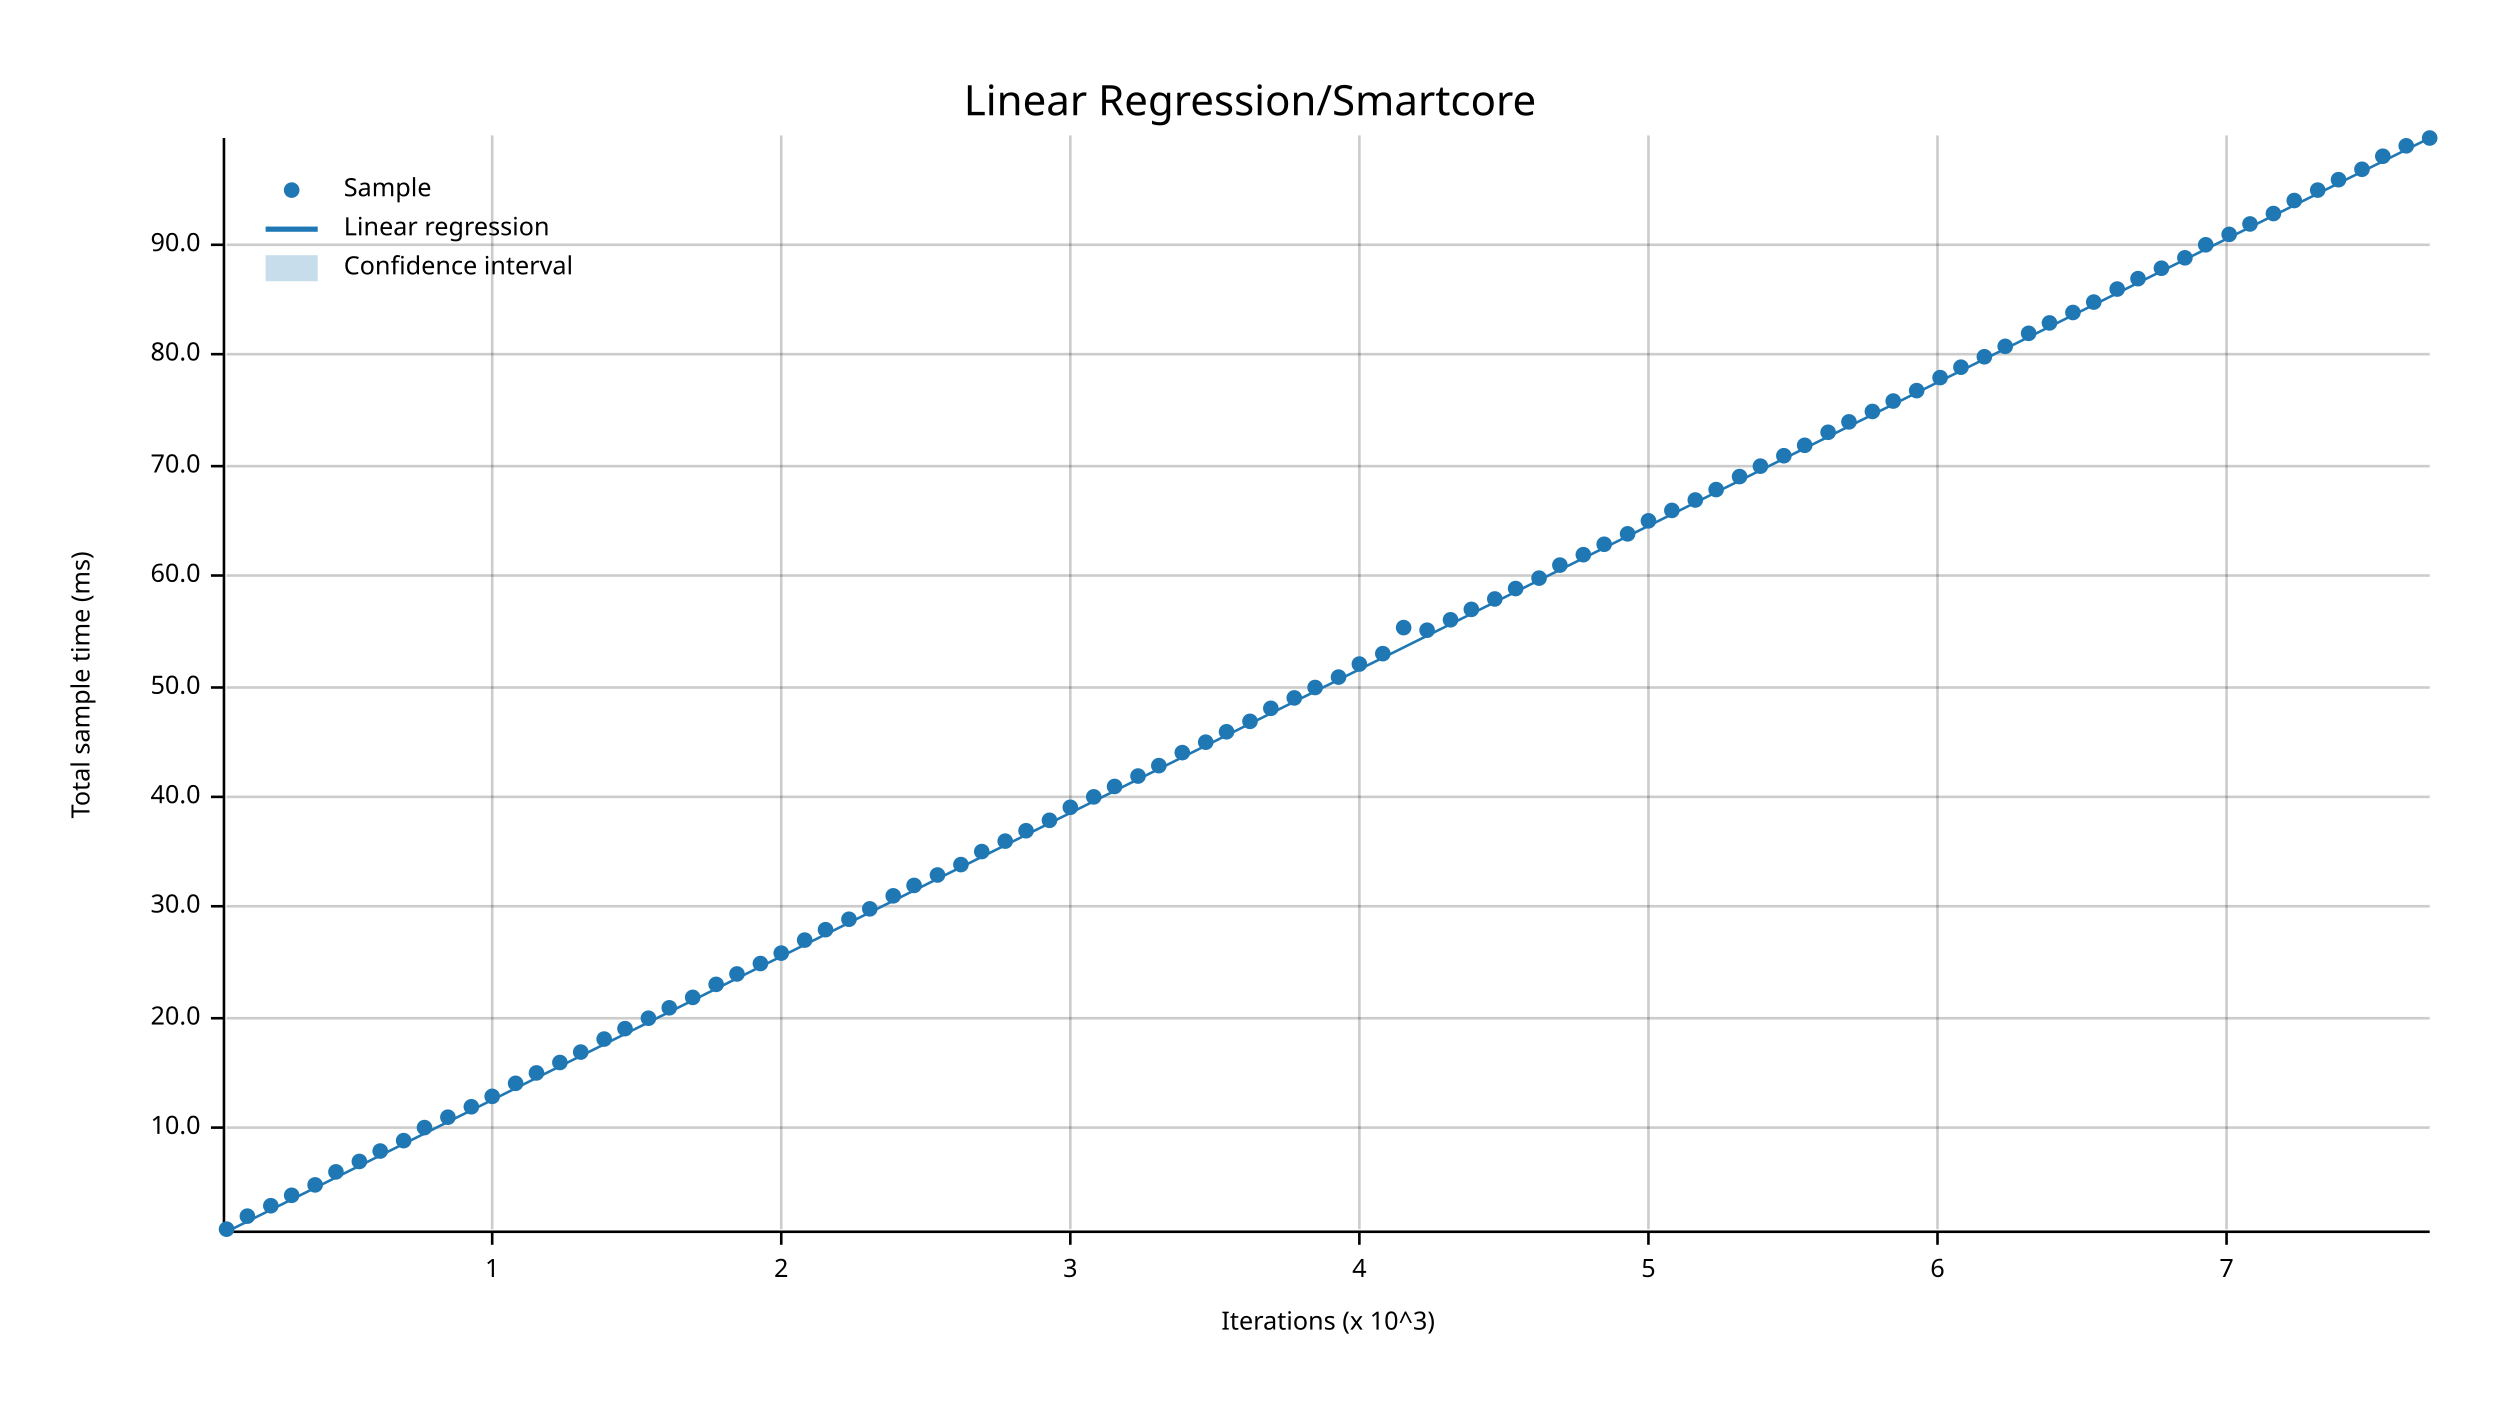
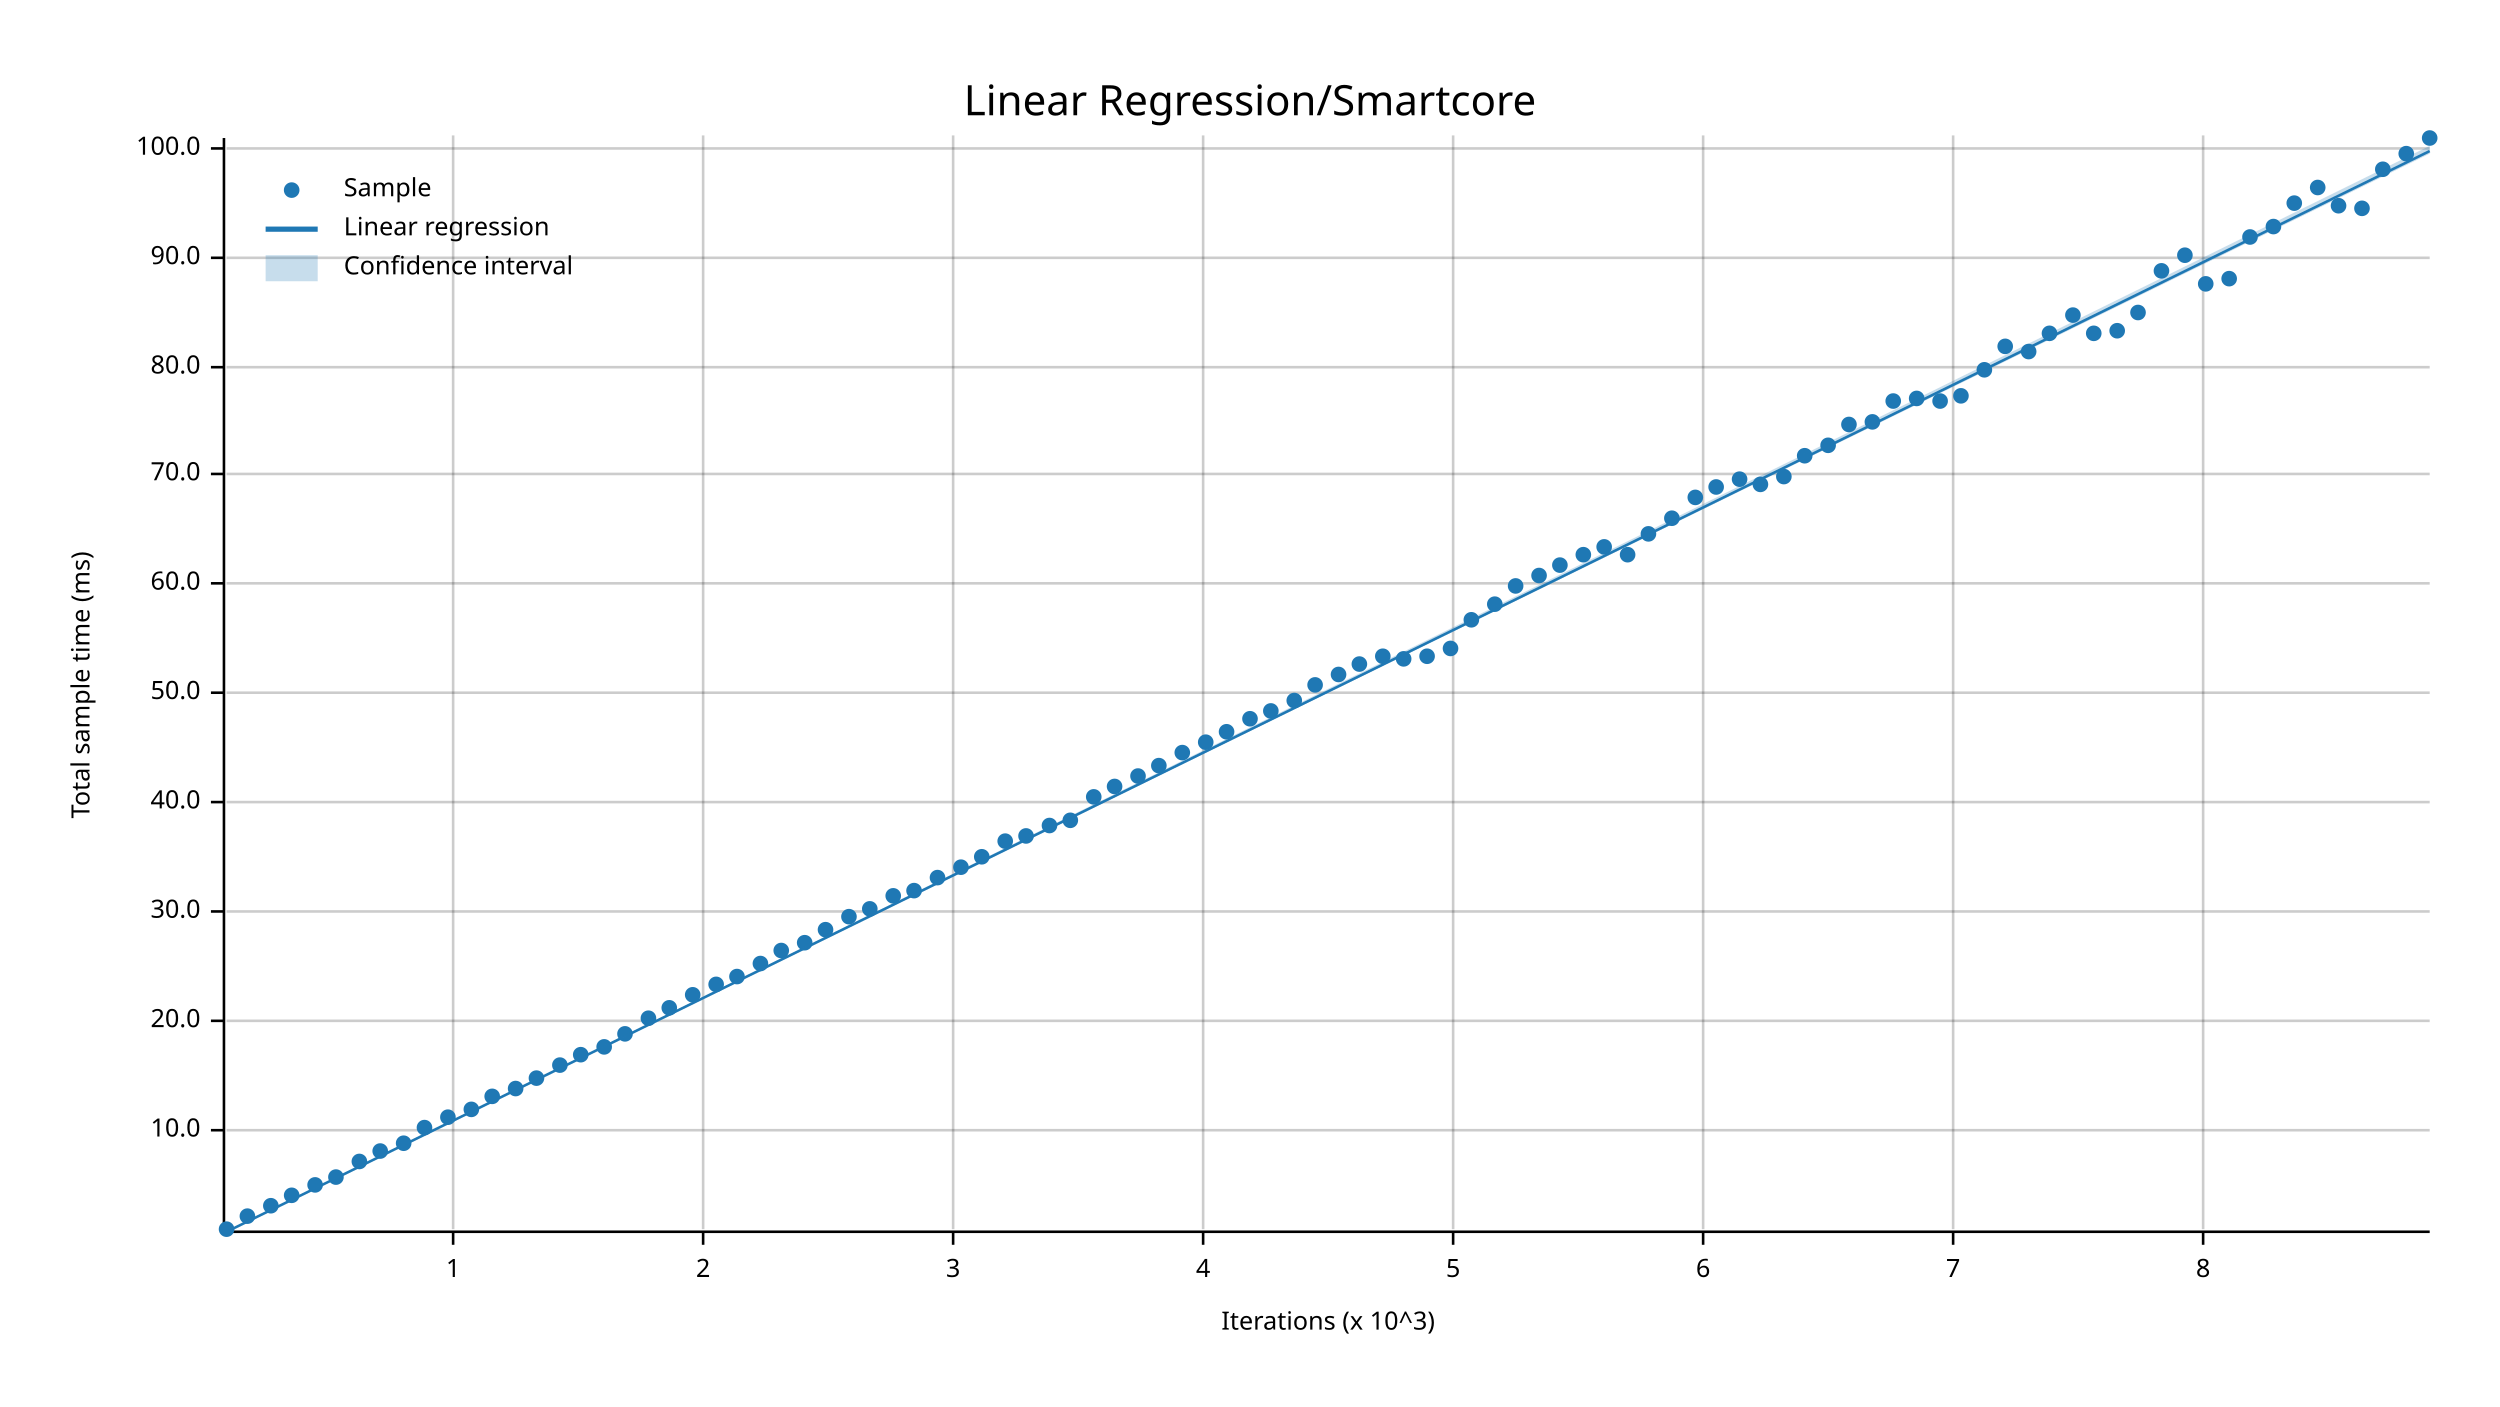
<svg xmlns="http://www.w3.org/2000/svg" width="960" height="540" viewBox="0 0 960 540">
  <text x="480" y="32" dy="0.76em" text-anchor="middle" font-family="sans-serif" font-size="16.129" opacity="1" fill="#000000">
Linear Regression/Smartcore
</text>
  <text x="27" y="263" dy="0.76em" text-anchor="middle" font-family="sans-serif" font-size="9.677" opacity="1" fill="#000000" transform="rotate(270, 27, 263)">
Total sample time (ms)
</text>
  <text x="510" y="513" dy="-0.5ex" text-anchor="middle" font-family="sans-serif" font-size="9.677" opacity="1" fill="#000000">
Iterations (x 10^3)
</text>
-   <line opacity="0.2" stroke="#000000" stroke-width="1" x1="189" y1="472" x2="189" y2="52" />
-   <line opacity="0.2" stroke="#000000" stroke-width="1" x1="300" y1="472" x2="300" y2="52" />
-   <line opacity="0.2" stroke="#000000" stroke-width="1" x1="411" y1="472" x2="411" y2="52" />
-   <line opacity="0.2" stroke="#000000" stroke-width="1" x1="522" y1="472" x2="522" y2="52" />
-   <line opacity="0.2" stroke="#000000" stroke-width="1" x1="633" y1="472" x2="633" y2="52" />
-   <line opacity="0.2" stroke="#000000" stroke-width="1" x1="744" y1="472" x2="744" y2="52" />
-   <line opacity="0.2" stroke="#000000" stroke-width="1" x1="855" y1="472" x2="855" y2="52" />
-   <line opacity="0.2" stroke="#000000" stroke-width="1" x1="87" y1="433" x2="933" y2="433" />
-   <line opacity="0.2" stroke="#000000" stroke-width="1" x1="87" y1="391" x2="933" y2="391" />
-   <line opacity="0.2" stroke="#000000" stroke-width="1" x1="87" y1="348" x2="933" y2="348" />
-   <line opacity="0.2" stroke="#000000" stroke-width="1" x1="87" y1="306" x2="933" y2="306" />
-   <line opacity="0.2" stroke="#000000" stroke-width="1" x1="87" y1="264" x2="933" y2="264" />
-   <line opacity="0.2" stroke="#000000" stroke-width="1" x1="87" y1="221" x2="933" y2="221" />
-   <line opacity="0.2" stroke="#000000" stroke-width="1" x1="87" y1="179" x2="933" y2="179" />
-   <line opacity="0.2" stroke="#000000" stroke-width="1" x1="87" y1="136" x2="933" y2="136" />
-   <line opacity="0.2" stroke="#000000" stroke-width="1" x1="87" y1="94" x2="933" y2="94" />
+   <line opacity="0.2" stroke="#000000" stroke-width="1" x1="174" y1="472" x2="174" y2="52" />
+   <line opacity="0.2" stroke="#000000" stroke-width="1" x1="270" y1="472" x2="270" y2="52" />
+   <line opacity="0.2" stroke="#000000" stroke-width="1" x1="366" y1="472" x2="366" y2="52" />
+   <line opacity="0.2" stroke="#000000" stroke-width="1" x1="462" y1="472" x2="462" y2="52" />
+   <line opacity="0.2" stroke="#000000" stroke-width="1" x1="558" y1="472" x2="558" y2="52" />
+   <line opacity="0.2" stroke="#000000" stroke-width="1" x1="654" y1="472" x2="654" y2="52" />
+   <line opacity="0.2" stroke="#000000" stroke-width="1" x1="750" y1="472" x2="750" y2="52" />
+   <line opacity="0.2" stroke="#000000" stroke-width="1" x1="846" y1="472" x2="846" y2="52" />
+   <line opacity="0.2" stroke="#000000" stroke-width="1" x1="87" y1="434" x2="933" y2="434" />
+   <line opacity="0.2" stroke="#000000" stroke-width="1" x1="87" y1="392" x2="933" y2="392" />
+   <line opacity="0.2" stroke="#000000" stroke-width="1" x1="87" y1="350" x2="933" y2="350" />
+   <line opacity="0.2" stroke="#000000" stroke-width="1" x1="87" y1="308" x2="933" y2="308" />
+   <line opacity="0.2" stroke="#000000" stroke-width="1" x1="87" y1="266" x2="933" y2="266" />
+   <line opacity="0.2" stroke="#000000" stroke-width="1" x1="87" y1="224" x2="933" y2="224" />
+   <line opacity="0.2" stroke="#000000" stroke-width="1" x1="87" y1="182" x2="933" y2="182" />
+   <line opacity="0.2" stroke="#000000" stroke-width="1" x1="87" y1="141" x2="933" y2="141" />
+   <line opacity="0.2" stroke="#000000" stroke-width="1" x1="87" y1="99" x2="933" y2="99" />
+   <line opacity="0.2" stroke="#000000" stroke-width="1" x1="87" y1="57" x2="933" y2="57" />
  <polyline fill="none" opacity="1" stroke="#000000" stroke-width="1" points="86,53 86,473 " />
-   <text x="77" y="433" dy="0.5ex" text-anchor="end" font-family="sans-serif" font-size="9.677" opacity="1" fill="#000000">
+   <text x="77" y="434" dy="0.5ex" text-anchor="end" font-family="sans-serif" font-size="9.677" opacity="1" fill="#000000">
10.0
</text>
-   <polyline fill="none" opacity="1" stroke="#000000" stroke-width="1" points="81,433 86,433 " />
-   <text x="77" y="391" dy="0.5ex" text-anchor="end" font-family="sans-serif" font-size="9.677" opacity="1" fill="#000000">
+   <polyline fill="none" opacity="1" stroke="#000000" stroke-width="1" points="81,434 86,434 " />
+   <text x="77" y="392" dy="0.5ex" text-anchor="end" font-family="sans-serif" font-size="9.677" opacity="1" fill="#000000">
20.0
</text>
-   <polyline fill="none" opacity="1" stroke="#000000" stroke-width="1" points="81,391 86,391 " />
-   <text x="77" y="348" dy="0.5ex" text-anchor="end" font-family="sans-serif" font-size="9.677" opacity="1" fill="#000000">
+   <polyline fill="none" opacity="1" stroke="#000000" stroke-width="1" points="81,392 86,392 " />
+   <text x="77" y="350" dy="0.5ex" text-anchor="end" font-family="sans-serif" font-size="9.677" opacity="1" fill="#000000">
30.0
</text>
-   <polyline fill="none" opacity="1" stroke="#000000" stroke-width="1" points="81,348 86,348 " />
-   <text x="77" y="306" dy="0.5ex" text-anchor="end" font-family="sans-serif" font-size="9.677" opacity="1" fill="#000000">
+   <polyline fill="none" opacity="1" stroke="#000000" stroke-width="1" points="81,350 86,350 " />
+   <text x="77" y="308" dy="0.5ex" text-anchor="end" font-family="sans-serif" font-size="9.677" opacity="1" fill="#000000">
40.0
</text>
-   <polyline fill="none" opacity="1" stroke="#000000" stroke-width="1" points="81,306 86,306 " />
-   <text x="77" y="264" dy="0.5ex" text-anchor="end" font-family="sans-serif" font-size="9.677" opacity="1" fill="#000000">
+   <polyline fill="none" opacity="1" stroke="#000000" stroke-width="1" points="81,308 86,308 " />
+   <text x="77" y="266" dy="0.5ex" text-anchor="end" font-family="sans-serif" font-size="9.677" opacity="1" fill="#000000">
50.0
</text>
-   <polyline fill="none" opacity="1" stroke="#000000" stroke-width="1" points="81,264 86,264 " />
-   <text x="77" y="221" dy="0.5ex" text-anchor="end" font-family="sans-serif" font-size="9.677" opacity="1" fill="#000000">
+   <polyline fill="none" opacity="1" stroke="#000000" stroke-width="1" points="81,266 86,266 " />
+   <text x="77" y="224" dy="0.5ex" text-anchor="end" font-family="sans-serif" font-size="9.677" opacity="1" fill="#000000">
60.0
</text>
-   <polyline fill="none" opacity="1" stroke="#000000" stroke-width="1" points="81,221 86,221 " />
-   <text x="77" y="179" dy="0.5ex" text-anchor="end" font-family="sans-serif" font-size="9.677" opacity="1" fill="#000000">
+   <polyline fill="none" opacity="1" stroke="#000000" stroke-width="1" points="81,224 86,224 " />
+   <text x="77" y="182" dy="0.5ex" text-anchor="end" font-family="sans-serif" font-size="9.677" opacity="1" fill="#000000">
70.0
</text>
-   <polyline fill="none" opacity="1" stroke="#000000" stroke-width="1" points="81,179 86,179 " />
-   <text x="77" y="136" dy="0.5ex" text-anchor="end" font-family="sans-serif" font-size="9.677" opacity="1" fill="#000000">
+   <polyline fill="none" opacity="1" stroke="#000000" stroke-width="1" points="81,182 86,182 " />
+   <text x="77" y="141" dy="0.5ex" text-anchor="end" font-family="sans-serif" font-size="9.677" opacity="1" fill="#000000">
80.0
</text>
-   <polyline fill="none" opacity="1" stroke="#000000" stroke-width="1" points="81,136 86,136 " />
-   <text x="77" y="94" dy="0.5ex" text-anchor="end" font-family="sans-serif" font-size="9.677" opacity="1" fill="#000000">
+   <polyline fill="none" opacity="1" stroke="#000000" stroke-width="1" points="81,141 86,141 " />
+   <text x="77" y="99" dy="0.5ex" text-anchor="end" font-family="sans-serif" font-size="9.677" opacity="1" fill="#000000">
90.0
</text>
-   <polyline fill="none" opacity="1" stroke="#000000" stroke-width="1" points="81,94 86,94 " />
+   <polyline fill="none" opacity="1" stroke="#000000" stroke-width="1" points="81,99 86,99 " />
+   <text x="77" y="57" dy="0.5ex" text-anchor="end" font-family="sans-serif" font-size="9.677" opacity="1" fill="#000000">
+ 100.0
+ </text>
+   <polyline fill="none" opacity="1" stroke="#000000" stroke-width="1" points="81,57 86,57 " />
  <polyline fill="none" opacity="1" stroke="#000000" stroke-width="1" points="87,473 933,473 " />
-   <text x="189" y="483" dy="0.76em" text-anchor="middle" font-family="sans-serif" font-size="9.677" opacity="1" fill="#000000">
+   <text x="174" y="483" dy="0.76em" text-anchor="middle" font-family="sans-serif" font-size="9.677" opacity="1" fill="#000000">
1
</text>
-   <polyline fill="none" opacity="1" stroke="#000000" stroke-width="1" points="189,473 189,478 " />
-   <text x="300" y="483" dy="0.76em" text-anchor="middle" font-family="sans-serif" font-size="9.677" opacity="1" fill="#000000">
+   <polyline fill="none" opacity="1" stroke="#000000" stroke-width="1" points="174,473 174,478 " />
+   <text x="270" y="483" dy="0.76em" text-anchor="middle" font-family="sans-serif" font-size="9.677" opacity="1" fill="#000000">
2
</text>
-   <polyline fill="none" opacity="1" stroke="#000000" stroke-width="1" points="300,473 300,478 " />
-   <text x="411" y="483" dy="0.76em" text-anchor="middle" font-family="sans-serif" font-size="9.677" opacity="1" fill="#000000">
+   <polyline fill="none" opacity="1" stroke="#000000" stroke-width="1" points="270,473 270,478 " />
+   <text x="366" y="483" dy="0.76em" text-anchor="middle" font-family="sans-serif" font-size="9.677" opacity="1" fill="#000000">
3
</text>
-   <polyline fill="none" opacity="1" stroke="#000000" stroke-width="1" points="411,473 411,478 " />
-   <text x="522" y="483" dy="0.76em" text-anchor="middle" font-family="sans-serif" font-size="9.677" opacity="1" fill="#000000">
+   <polyline fill="none" opacity="1" stroke="#000000" stroke-width="1" points="366,473 366,478 " />
+   <text x="462" y="483" dy="0.76em" text-anchor="middle" font-family="sans-serif" font-size="9.677" opacity="1" fill="#000000">
4
</text>
-   <polyline fill="none" opacity="1" stroke="#000000" stroke-width="1" points="522,473 522,478 " />
-   <text x="633" y="483" dy="0.76em" text-anchor="middle" font-family="sans-serif" font-size="9.677" opacity="1" fill="#000000">
+   <polyline fill="none" opacity="1" stroke="#000000" stroke-width="1" points="462,473 462,478 " />
+   <text x="558" y="483" dy="0.76em" text-anchor="middle" font-family="sans-serif" font-size="9.677" opacity="1" fill="#000000">
5
</text>
-   <polyline fill="none" opacity="1" stroke="#000000" stroke-width="1" points="633,473 633,478 " />
-   <text x="744" y="483" dy="0.76em" text-anchor="middle" font-family="sans-serif" font-size="9.677" opacity="1" fill="#000000">
+   <polyline fill="none" opacity="1" stroke="#000000" stroke-width="1" points="558,473 558,478 " />
+   <text x="654" y="483" dy="0.76em" text-anchor="middle" font-family="sans-serif" font-size="9.677" opacity="1" fill="#000000">
6
</text>
-   <polyline fill="none" opacity="1" stroke="#000000" stroke-width="1" points="744,473 744,478 " />
-   <text x="855" y="483" dy="0.76em" text-anchor="middle" font-family="sans-serif" font-size="9.677" opacity="1" fill="#000000">
+   <polyline fill="none" opacity="1" stroke="#000000" stroke-width="1" points="654,473 654,478 " />
+   <text x="750" y="483" dy="0.76em" text-anchor="middle" font-family="sans-serif" font-size="9.677" opacity="1" fill="#000000">
7
</text>
-   <polyline fill="none" opacity="1" stroke="#000000" stroke-width="1" points="855,473 855,478 " />
+   <polyline fill="none" opacity="1" stroke="#000000" stroke-width="1" points="750,473 750,478 " />
+   <text x="846" y="483" dy="0.76em" text-anchor="middle" font-family="sans-serif" font-size="9.677" opacity="1" fill="#000000">
+ 8
+ </text>
+   <polyline fill="none" opacity="1" stroke="#000000" stroke-width="1" points="846,473 846,478 " />
  <circle cx="87" cy="472" r="3" opacity="1" fill="#1F78B4" stroke="none" stroke-width="1" />
  <circle cx="95" cy="467" r="3" opacity="1" fill="#1F78B4" stroke="none" stroke-width="1" />
  <circle cx="104" cy="463" r="3" opacity="1" fill="#1F78B4" stroke="none" stroke-width="1" />
  <circle cx="112" cy="459" r="3" opacity="1" fill="#1F78B4" stroke="none" stroke-width="1" />
  <circle cx="121" cy="455" r="3" opacity="1" fill="#1F78B4" stroke="none" stroke-width="1" />
-   <circle cx="129" cy="450" r="3" opacity="1" fill="#1F78B4" stroke="none" stroke-width="1" />
+   <circle cx="129" cy="452" r="3" opacity="1" fill="#1F78B4" stroke="none" stroke-width="1" />
  <circle cx="138" cy="446" r="3" opacity="1" fill="#1F78B4" stroke="none" stroke-width="1" />
  <circle cx="146" cy="442" r="3" opacity="1" fill="#1F78B4" stroke="none" stroke-width="1" />
-   <circle cx="155" cy="438" r="3" opacity="1" fill="#1F78B4" stroke="none" stroke-width="1" />
+   <circle cx="155" cy="439" r="3" opacity="1" fill="#1F78B4" stroke="none" stroke-width="1" />
  <circle cx="163" cy="433" r="3" opacity="1" fill="#1F78B4" stroke="none" stroke-width="1" />
  <circle cx="172" cy="429" r="3" opacity="1" fill="#1F78B4" stroke="none" stroke-width="1" />
-   <circle cx="181" cy="425" r="3" opacity="1" fill="#1F78B4" stroke="none" stroke-width="1" />
+   <circle cx="181" cy="426" r="3" opacity="1" fill="#1F78B4" stroke="none" stroke-width="1" />
  <circle cx="189" cy="421" r="3" opacity="1" fill="#1F78B4" stroke="none" stroke-width="1" />
-   <circle cx="198" cy="416" r="3" opacity="1" fill="#1F78B4" stroke="none" stroke-width="1" />
-   <circle cx="206" cy="412" r="3" opacity="1" fill="#1F78B4" stroke="none" stroke-width="1" />
-   <circle cx="215" cy="408" r="3" opacity="1" fill="#1F78B4" stroke="none" stroke-width="1" />
-   <circle cx="223" cy="404" r="3" opacity="1" fill="#1F78B4" stroke="none" stroke-width="1" />
-   <circle cx="232" cy="399" r="3" opacity="1" fill="#1F78B4" stroke="none" stroke-width="1" />
-   <circle cx="240" cy="395" r="3" opacity="1" fill="#1F78B4" stroke="none" stroke-width="1" />
+   <circle cx="198" cy="418" r="3" opacity="1" fill="#1F78B4" stroke="none" stroke-width="1" />
+   <circle cx="206" cy="414" r="3" opacity="1" fill="#1F78B4" stroke="none" stroke-width="1" />
+   <circle cx="215" cy="409" r="3" opacity="1" fill="#1F78B4" stroke="none" stroke-width="1" />
+   <circle cx="223" cy="405" r="3" opacity="1" fill="#1F78B4" stroke="none" stroke-width="1" />
+   <circle cx="232" cy="402" r="3" opacity="1" fill="#1F78B4" stroke="none" stroke-width="1" />
+   <circle cx="240" cy="397" r="3" opacity="1" fill="#1F78B4" stroke="none" stroke-width="1" />
  <circle cx="249" cy="391" r="3" opacity="1" fill="#1F78B4" stroke="none" stroke-width="1" />
  <circle cx="257" cy="387" r="3" opacity="1" fill="#1F78B4" stroke="none" stroke-width="1" />
-   <circle cx="266" cy="383" r="3" opacity="1" fill="#1F78B4" stroke="none" stroke-width="1" />
+   <circle cx="266" cy="382" r="3" opacity="1" fill="#1F78B4" stroke="none" stroke-width="1" />
  <circle cx="275" cy="378" r="3" opacity="1" fill="#1F78B4" stroke="none" stroke-width="1" />
-   <circle cx="283" cy="374" r="3" opacity="1" fill="#1F78B4" stroke="none" stroke-width="1" />
+   <circle cx="283" cy="375" r="3" opacity="1" fill="#1F78B4" stroke="none" stroke-width="1" />
  <circle cx="292" cy="370" r="3" opacity="1" fill="#1F78B4" stroke="none" stroke-width="1" />
-   <circle cx="300" cy="366" r="3" opacity="1" fill="#1F78B4" stroke="none" stroke-width="1" />
-   <circle cx="309" cy="361" r="3" opacity="1" fill="#1F78B4" stroke="none" stroke-width="1" />
+   <circle cx="300" cy="365" r="3" opacity="1" fill="#1F78B4" stroke="none" stroke-width="1" />
+   <circle cx="309" cy="362" r="3" opacity="1" fill="#1F78B4" stroke="none" stroke-width="1" />
  <circle cx="317" cy="357" r="3" opacity="1" fill="#1F78B4" stroke="none" stroke-width="1" />
-   <circle cx="326" cy="353" r="3" opacity="1" fill="#1F78B4" stroke="none" stroke-width="1" />
+   <circle cx="326" cy="352" r="3" opacity="1" fill="#1F78B4" stroke="none" stroke-width="1" />
  <circle cx="334" cy="349" r="3" opacity="1" fill="#1F78B4" stroke="none" stroke-width="1" />
  <circle cx="343" cy="344" r="3" opacity="1" fill="#1F78B4" stroke="none" stroke-width="1" />
-   <circle cx="351" cy="340" r="3" opacity="1" fill="#1F78B4" stroke="none" stroke-width="1" />
-   <circle cx="360" cy="336" r="3" opacity="1" fill="#1F78B4" stroke="none" stroke-width="1" />
-   <circle cx="369" cy="332" r="3" opacity="1" fill="#1F78B4" stroke="none" stroke-width="1" />
-   <circle cx="377" cy="327" r="3" opacity="1" fill="#1F78B4" stroke="none" stroke-width="1" />
+   <circle cx="351" cy="342" r="3" opacity="1" fill="#1F78B4" stroke="none" stroke-width="1" />
+   <circle cx="360" cy="337" r="3" opacity="1" fill="#1F78B4" stroke="none" stroke-width="1" />
+   <circle cx="369" cy="333" r="3" opacity="1" fill="#1F78B4" stroke="none" stroke-width="1" />
+   <circle cx="377" cy="329" r="3" opacity="1" fill="#1F78B4" stroke="none" stroke-width="1" />
  <circle cx="386" cy="323" r="3" opacity="1" fill="#1F78B4" stroke="none" stroke-width="1" />
-   <circle cx="394" cy="319" r="3" opacity="1" fill="#1F78B4" stroke="none" stroke-width="1" />
-   <circle cx="403" cy="315" r="3" opacity="1" fill="#1F78B4" stroke="none" stroke-width="1" />
-   <circle cx="411" cy="310" r="3" opacity="1" fill="#1F78B4" stroke="none" stroke-width="1" />
+   <circle cx="394" cy="321" r="3" opacity="1" fill="#1F78B4" stroke="none" stroke-width="1" />
+   <circle cx="403" cy="317" r="3" opacity="1" fill="#1F78B4" stroke="none" stroke-width="1" />
+   <circle cx="411" cy="315" r="3" opacity="1" fill="#1F78B4" stroke="none" stroke-width="1" />
  <circle cx="420" cy="306" r="3" opacity="1" fill="#1F78B4" stroke="none" stroke-width="1" />
  <circle cx="428" cy="302" r="3" opacity="1" fill="#1F78B4" stroke="none" stroke-width="1" />
  <circle cx="437" cy="298" r="3" opacity="1" fill="#1F78B4" stroke="none" stroke-width="1" />
  <circle cx="445" cy="294" r="3" opacity="1" fill="#1F78B4" stroke="none" stroke-width="1" />
  <circle cx="454" cy="289" r="3" opacity="1" fill="#1F78B4" stroke="none" stroke-width="1" />
  <circle cx="463" cy="285" r="3" opacity="1" fill="#1F78B4" stroke="none" stroke-width="1" />
  <circle cx="471" cy="281" r="3" opacity="1" fill="#1F78B4" stroke="none" stroke-width="1" />
-   <circle cx="480" cy="277" r="3" opacity="1" fill="#1F78B4" stroke="none" stroke-width="1" />
-   <circle cx="488" cy="272" r="3" opacity="1" fill="#1F78B4" stroke="none" stroke-width="1" />
-   <circle cx="497" cy="268" r="3" opacity="1" fill="#1F78B4" stroke="none" stroke-width="1" />
-   <circle cx="505" cy="264" r="3" opacity="1" fill="#1F78B4" stroke="none" stroke-width="1" />
-   <circle cx="514" cy="260" r="3" opacity="1" fill="#1F78B4" stroke="none" stroke-width="1" />
+   <circle cx="480" cy="276" r="3" opacity="1" fill="#1F78B4" stroke="none" stroke-width="1" />
+   <circle cx="488" cy="273" r="3" opacity="1" fill="#1F78B4" stroke="none" stroke-width="1" />
+   <circle cx="497" cy="269" r="3" opacity="1" fill="#1F78B4" stroke="none" stroke-width="1" />
+   <circle cx="505" cy="263" r="3" opacity="1" fill="#1F78B4" stroke="none" stroke-width="1" />
+   <circle cx="514" cy="259" r="3" opacity="1" fill="#1F78B4" stroke="none" stroke-width="1" />
  <circle cx="522" cy="255" r="3" opacity="1" fill="#1F78B4" stroke="none" stroke-width="1" />
-   <circle cx="531" cy="251" r="3" opacity="1" fill="#1F78B4" stroke="none" stroke-width="1" />
-   <circle cx="539" cy="241" r="3" opacity="1" fill="#1F78B4" stroke="none" stroke-width="1" />
-   <circle cx="548" cy="242" r="3" opacity="1" fill="#1F78B4" stroke="none" stroke-width="1" />
-   <circle cx="557" cy="238" r="3" opacity="1" fill="#1F78B4" stroke="none" stroke-width="1" />
-   <circle cx="565" cy="234" r="3" opacity="1" fill="#1F78B4" stroke="none" stroke-width="1" />
-   <circle cx="574" cy="230" r="3" opacity="1" fill="#1F78B4" stroke="none" stroke-width="1" />
-   <circle cx="582" cy="226" r="3" opacity="1" fill="#1F78B4" stroke="none" stroke-width="1" />
-   <circle cx="591" cy="222" r="3" opacity="1" fill="#1F78B4" stroke="none" stroke-width="1" />
+   <circle cx="531" cy="252" r="3" opacity="1" fill="#1F78B4" stroke="none" stroke-width="1" />
+   <circle cx="539" cy="253" r="3" opacity="1" fill="#1F78B4" stroke="none" stroke-width="1" />
+   <circle cx="548" cy="252" r="3" opacity="1" fill="#1F78B4" stroke="none" stroke-width="1" />
+   <circle cx="557" cy="249" r="3" opacity="1" fill="#1F78B4" stroke="none" stroke-width="1" />
+   <circle cx="565" cy="238" r="3" opacity="1" fill="#1F78B4" stroke="none" stroke-width="1" />
+   <circle cx="574" cy="232" r="3" opacity="1" fill="#1F78B4" stroke="none" stroke-width="1" />
+   <circle cx="582" cy="225" r="3" opacity="1" fill="#1F78B4" stroke="none" stroke-width="1" />
+   <circle cx="591" cy="221" r="3" opacity="1" fill="#1F78B4" stroke="none" stroke-width="1" />
  <circle cx="599" cy="217" r="3" opacity="1" fill="#1F78B4" stroke="none" stroke-width="1" />
  <circle cx="608" cy="213" r="3" opacity="1" fill="#1F78B4" stroke="none" stroke-width="1" />
-   <circle cx="616" cy="209" r="3" opacity="1" fill="#1F78B4" stroke="none" stroke-width="1" />
-   <circle cx="625" cy="205" r="3" opacity="1" fill="#1F78B4" stroke="none" stroke-width="1" />
-   <circle cx="633" cy="200" r="3" opacity="1" fill="#1F78B4" stroke="none" stroke-width="1" />
-   <circle cx="642" cy="196" r="3" opacity="1" fill="#1F78B4" stroke="none" stroke-width="1" />
-   <circle cx="651" cy="192" r="3" opacity="1" fill="#1F78B4" stroke="none" stroke-width="1" />
-   <circle cx="659" cy="188" r="3" opacity="1" fill="#1F78B4" stroke="none" stroke-width="1" />
-   <circle cx="668" cy="183" r="3" opacity="1" fill="#1F78B4" stroke="none" stroke-width="1" />
-   <circle cx="676" cy="179" r="3" opacity="1" fill="#1F78B4" stroke="none" stroke-width="1" />
-   <circle cx="685" cy="175" r="3" opacity="1" fill="#1F78B4" stroke="none" stroke-width="1" />
-   <circle cx="693" cy="171" r="3" opacity="1" fill="#1F78B4" stroke="none" stroke-width="1" />
-   <circle cx="702" cy="166" r="3" opacity="1" fill="#1F78B4" stroke="none" stroke-width="1" />
-   <circle cx="710" cy="162" r="3" opacity="1" fill="#1F78B4" stroke="none" stroke-width="1" />
-   <circle cx="719" cy="158" r="3" opacity="1" fill="#1F78B4" stroke="none" stroke-width="1" />
+   <circle cx="616" cy="210" r="3" opacity="1" fill="#1F78B4" stroke="none" stroke-width="1" />
+   <circle cx="625" cy="213" r="3" opacity="1" fill="#1F78B4" stroke="none" stroke-width="1" />
+   <circle cx="633" cy="205" r="3" opacity="1" fill="#1F78B4" stroke="none" stroke-width="1" />
+   <circle cx="642" cy="199" r="3" opacity="1" fill="#1F78B4" stroke="none" stroke-width="1" />
+   <circle cx="651" cy="191" r="3" opacity="1" fill="#1F78B4" stroke="none" stroke-width="1" />
+   <circle cx="659" cy="187" r="3" opacity="1" fill="#1F78B4" stroke="none" stroke-width="1" />
+   <circle cx="668" cy="184" r="3" opacity="1" fill="#1F78B4" stroke="none" stroke-width="1" />
+   <circle cx="676" cy="186" r="3" opacity="1" fill="#1F78B4" stroke="none" stroke-width="1" />
+   <circle cx="685" cy="183" r="3" opacity="1" fill="#1F78B4" stroke="none" stroke-width="1" />
+   <circle cx="693" cy="175" r="3" opacity="1" fill="#1F78B4" stroke="none" stroke-width="1" />
+   <circle cx="702" cy="171" r="3" opacity="1" fill="#1F78B4" stroke="none" stroke-width="1" />
+   <circle cx="710" cy="163" r="3" opacity="1" fill="#1F78B4" stroke="none" stroke-width="1" />
+   <circle cx="719" cy="162" r="3" opacity="1" fill="#1F78B4" stroke="none" stroke-width="1" />
  <circle cx="727" cy="154" r="3" opacity="1" fill="#1F78B4" stroke="none" stroke-width="1" />
-   <circle cx="736" cy="150" r="3" opacity="1" fill="#1F78B4" stroke="none" stroke-width="1" />
-   <circle cx="745" cy="145" r="3" opacity="1" fill="#1F78B4" stroke="none" stroke-width="1" />
-   <circle cx="753" cy="141" r="3" opacity="1" fill="#1F78B4" stroke="none" stroke-width="1" />
-   <circle cx="762" cy="137" r="3" opacity="1" fill="#1F78B4" stroke="none" stroke-width="1" />
+   <circle cx="736" cy="153" r="3" opacity="1" fill="#1F78B4" stroke="none" stroke-width="1" />
+   <circle cx="745" cy="154" r="3" opacity="1" fill="#1F78B4" stroke="none" stroke-width="1" />
+   <circle cx="753" cy="152" r="3" opacity="1" fill="#1F78B4" stroke="none" stroke-width="1" />
+   <circle cx="762" cy="142" r="3" opacity="1" fill="#1F78B4" stroke="none" stroke-width="1" />
  <circle cx="770" cy="133" r="3" opacity="1" fill="#1F78B4" stroke="none" stroke-width="1" />
-   <circle cx="779" cy="128" r="3" opacity="1" fill="#1F78B4" stroke="none" stroke-width="1" />
-   <circle cx="787" cy="124" r="3" opacity="1" fill="#1F78B4" stroke="none" stroke-width="1" />
-   <circle cx="796" cy="120" r="3" opacity="1" fill="#1F78B4" stroke="none" stroke-width="1" />
-   <circle cx="804" cy="116" r="3" opacity="1" fill="#1F78B4" stroke="none" stroke-width="1" />
-   <circle cx="813" cy="111" r="3" opacity="1" fill="#1F78B4" stroke="none" stroke-width="1" />
-   <circle cx="821" cy="107" r="3" opacity="1" fill="#1F78B4" stroke="none" stroke-width="1" />
-   <circle cx="830" cy="103" r="3" opacity="1" fill="#1F78B4" stroke="none" stroke-width="1" />
-   <circle cx="839" cy="99" r="3" opacity="1" fill="#1F78B4" stroke="none" stroke-width="1" />
-   <circle cx="847" cy="94" r="3" opacity="1" fill="#1F78B4" stroke="none" stroke-width="1" />
-   <circle cx="856" cy="90" r="3" opacity="1" fill="#1F78B4" stroke="none" stroke-width="1" />
-   <circle cx="864" cy="86" r="3" opacity="1" fill="#1F78B4" stroke="none" stroke-width="1" />
-   <circle cx="873" cy="82" r="3" opacity="1" fill="#1F78B4" stroke="none" stroke-width="1" />
-   <circle cx="881" cy="77" r="3" opacity="1" fill="#1F78B4" stroke="none" stroke-width="1" />
-   <circle cx="890" cy="73" r="3" opacity="1" fill="#1F78B4" stroke="none" stroke-width="1" />
-   <circle cx="898" cy="69" r="3" opacity="1" fill="#1F78B4" stroke="none" stroke-width="1" />
-   <circle cx="907" cy="65" r="3" opacity="1" fill="#1F78B4" stroke="none" stroke-width="1" />
-   <circle cx="915" cy="60" r="3" opacity="1" fill="#1F78B4" stroke="none" stroke-width="1" />
-   <circle cx="924" cy="56" r="3" opacity="1" fill="#1F78B4" stroke="none" stroke-width="1" />
+   <circle cx="779" cy="135" r="3" opacity="1" fill="#1F78B4" stroke="none" stroke-width="1" />
+   <circle cx="787" cy="128" r="3" opacity="1" fill="#1F78B4" stroke="none" stroke-width="1" />
+   <circle cx="796" cy="121" r="3" opacity="1" fill="#1F78B4" stroke="none" stroke-width="1" />
+   <circle cx="804" cy="128" r="3" opacity="1" fill="#1F78B4" stroke="none" stroke-width="1" />
+   <circle cx="813" cy="127" r="3" opacity="1" fill="#1F78B4" stroke="none" stroke-width="1" />
+   <circle cx="821" cy="120" r="3" opacity="1" fill="#1F78B4" stroke="none" stroke-width="1" />
+   <circle cx="830" cy="104" r="3" opacity="1" fill="#1F78B4" stroke="none" stroke-width="1" />
+   <circle cx="839" cy="98" r="3" opacity="1" fill="#1F78B4" stroke="none" stroke-width="1" />
+   <circle cx="847" cy="109" r="3" opacity="1" fill="#1F78B4" stroke="none" stroke-width="1" />
+   <circle cx="856" cy="107" r="3" opacity="1" fill="#1F78B4" stroke="none" stroke-width="1" />
+   <circle cx="864" cy="91" r="3" opacity="1" fill="#1F78B4" stroke="none" stroke-width="1" />
+   <circle cx="873" cy="87" r="3" opacity="1" fill="#1F78B4" stroke="none" stroke-width="1" />
+   <circle cx="881" cy="78" r="3" opacity="1" fill="#1F78B4" stroke="none" stroke-width="1" />
+   <circle cx="890" cy="72" r="3" opacity="1" fill="#1F78B4" stroke="none" stroke-width="1" />
+   <circle cx="898" cy="79" r="3" opacity="1" fill="#1F78B4" stroke="none" stroke-width="1" />
+   <circle cx="907" cy="80" r="3" opacity="1" fill="#1F78B4" stroke="none" stroke-width="1" />
+   <circle cx="915" cy="65" r="3" opacity="1" fill="#1F78B4" stroke="none" stroke-width="1" />
+   <circle cx="924" cy="59" r="3" opacity="1" fill="#1F78B4" stroke="none" stroke-width="1" />
  <circle cx="933" cy="53" r="3" opacity="1" fill="#1F78B4" stroke="none" stroke-width="1" />
-   <polyline fill="none" opacity="1" stroke="#1F78B4" stroke-width="1" points="87,473 933,53 " />
-   <polygon opacity="0.25" fill="#1F78B4" points="87,473 933,53 933,53 " />
+   <polyline fill="none" opacity="1" stroke="#1F78B4" stroke-width="1" points="87,473 933,58 " />
+   <polygon opacity="0.25" fill="#1F78B4" points="87,473 933,59 933,56 " />
  <text x="132" y="68" dy="0.76em" text-anchor="start" font-family="sans-serif" font-size="9.677" opacity="1" fill="#000000">
Sample
</text>
  <text x="132" y="83" dy="0.76em" text-anchor="start" font-family="sans-serif" font-size="9.677" opacity="1" fill="#000000">
Linear regression
</text>
  <text x="132" y="98" dy="0.76em" text-anchor="start" font-family="sans-serif" font-size="9.677" opacity="1" fill="#000000">
Confidence interval
</text>
  <circle cx="112" cy="73" r="3" opacity="1" fill="#1F78B4" stroke="none" stroke-width="1" />
  <polyline fill="none" opacity="1" stroke="#1F78B4" stroke-width="2" points="102,88 122,88 " />
  <rect x="102" y="98" width="20" height="10" opacity="0.25" fill="#1F78B4" stroke="none" />
</svg>
